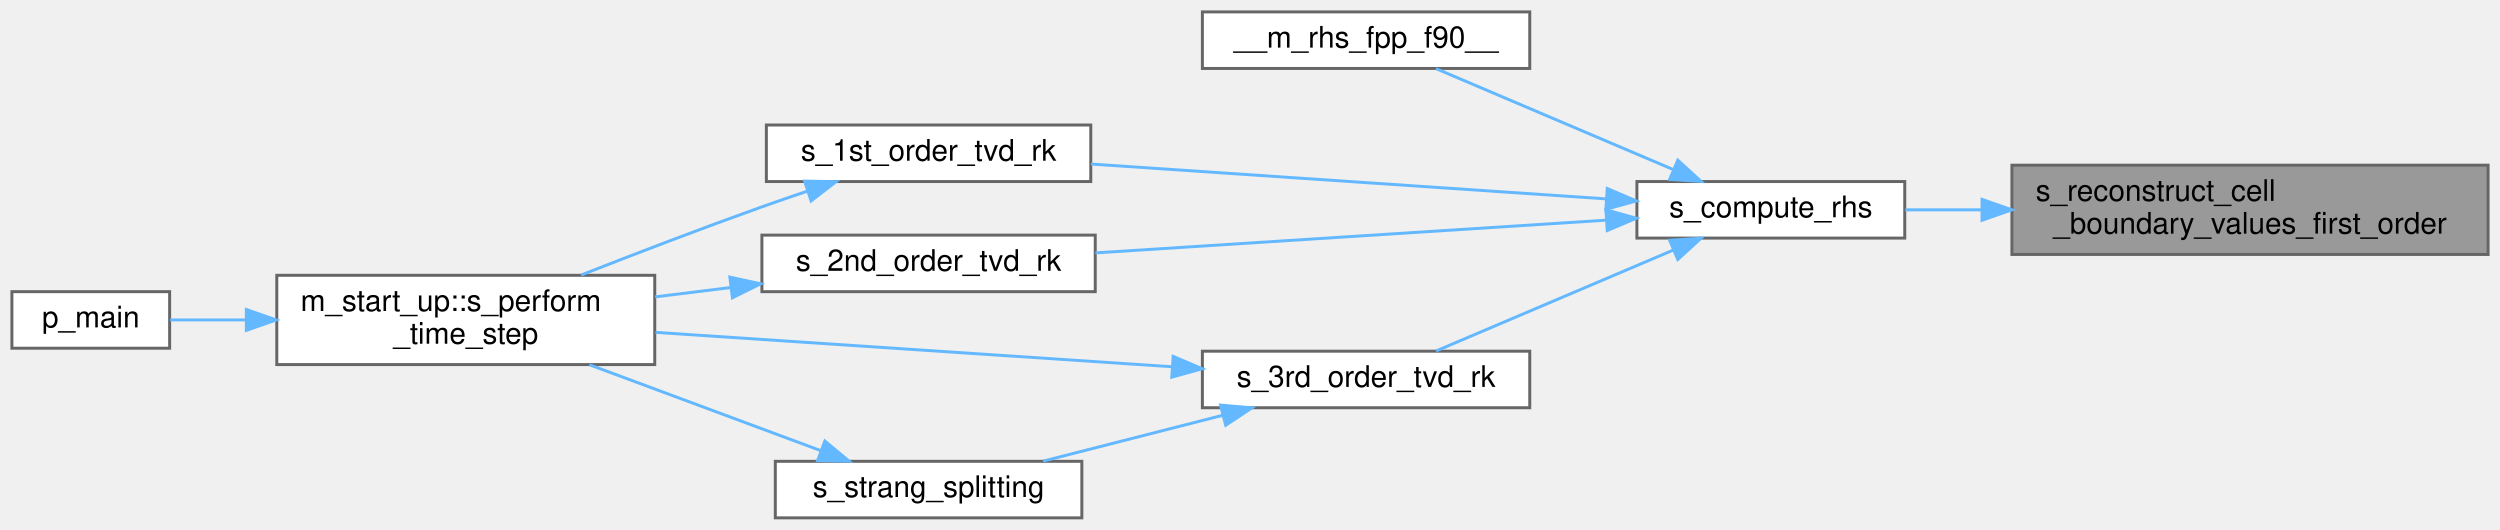
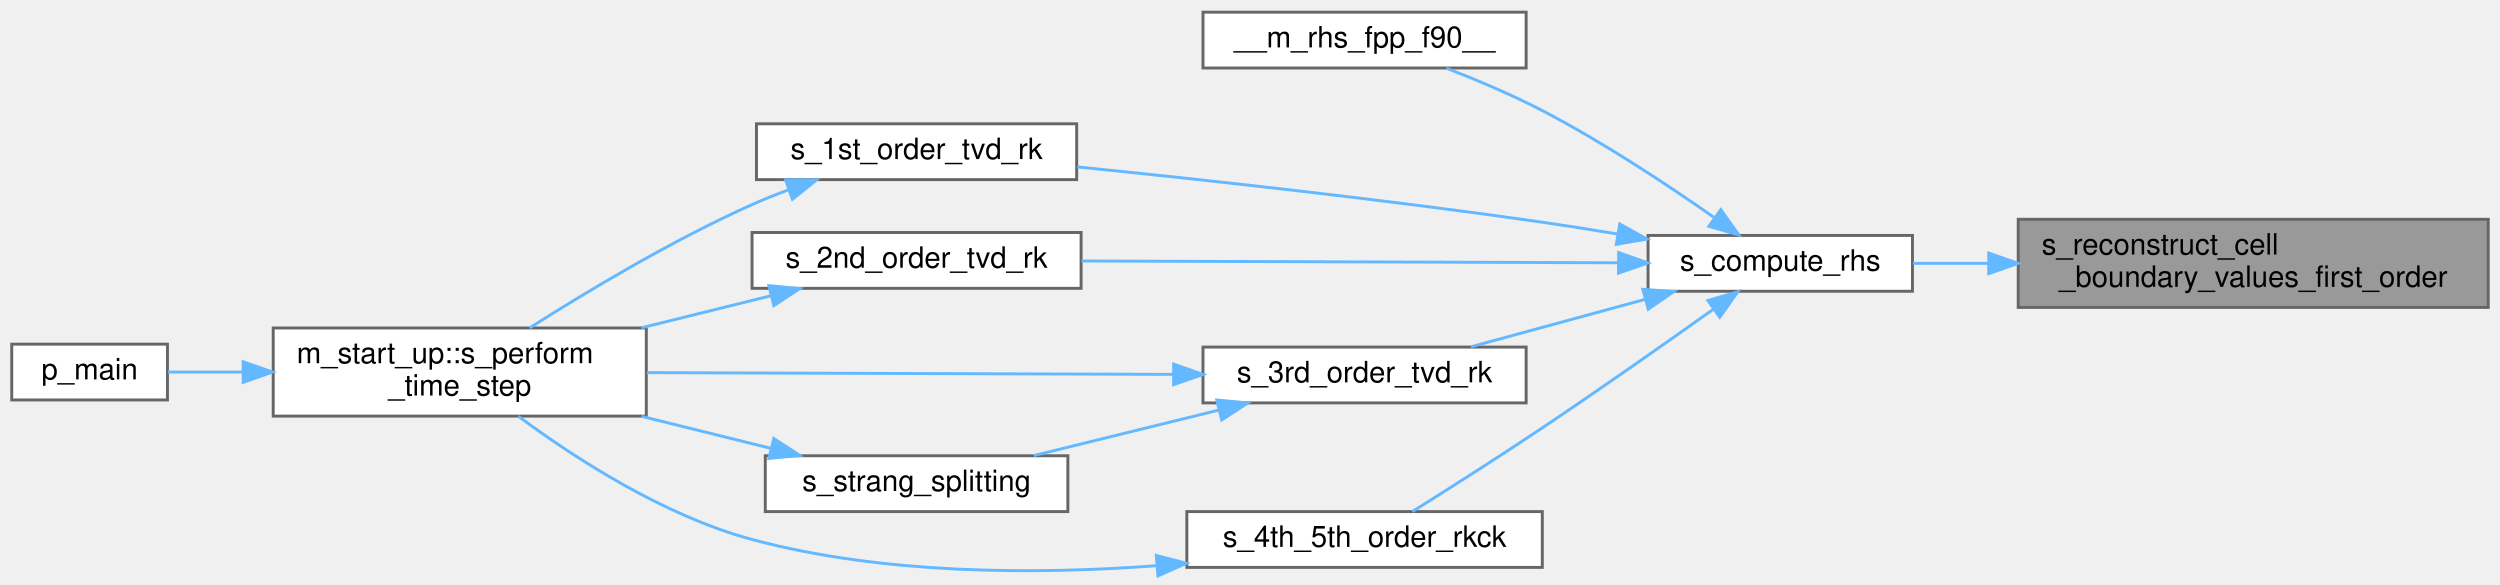
- <svg xmlns="http://www.w3.org/2000/svg" xmlns:xlink="http://www.w3.org/1999/xlink" width="840pt" height="178pt" viewBox="0.00 0.00 840.00 178.00">
-   <g id="graph0" class="graph" transform="scale(1 1) rotate(0) translate(4 174)">
+ <svg xmlns="http://www.w3.org/2000/svg" xmlns:xlink="http://www.w3.org/1999/xlink" width="851pt" height="199pt" viewBox="0.00 0.00 851.00 198.71">
+   <g id="graph0" class="graph" transform="scale(1 1) rotate(0) translate(4 194.71)">
    <g id="Node000001" class="node">
      <g id="a_Node000001">
        <a xlink:title=" ">
-           <polygon fill="#999999" stroke="#666666" points="832,-118.5 672,-118.5 672,-88.5 832,-88.5 832,-118.5" />
-           <text text-anchor="start" x="680" y="-106.5" font-family="Helvetica,sans-Serif" font-size="10.00">s_reconstruct_cell</text>
-           <text text-anchor="middle" x="752" y="-95.5" font-family="Helvetica,sans-Serif" font-size="10.00">_boundary_values_first_order</text>
+           <polygon fill="#999999" stroke="#666666" points="843,-120.21 683,-120.21 683,-90.21 843,-90.21 843,-120.21" />
+           <text text-anchor="start" x="691" y="-108.21" font-family="Helvetica,sans-Serif" font-size="10.00">s_reconstruct_cell</text>
+           <text text-anchor="middle" x="763" y="-97.21" font-family="Helvetica,sans-Serif" font-size="10.00">_boundary_values_first_order</text>
        </a>
      </g>
    </g>
    <g id="Node000002" class="node">
      <g id="a_Node000002">
        <a xlink:href="m__rhs_8fpp_8f90.html#af47a5f1dac8fc4eec10fb0d56ff5fff1" target="_top" xlink:title=" ">
-           <polygon fill="white" stroke="#666666" points="636,-113 546,-113 546,-94 636,-94 636,-113" />
-           <text text-anchor="middle" x="591" y="-101" font-family="Helvetica,sans-Serif" font-size="10.00">s_compute_rhs</text>
+           <polygon fill="white" stroke="#666666" points="647,-114.71 557,-114.71 557,-95.71 647,-95.71 647,-114.71" />
+           <text text-anchor="middle" x="602" y="-102.71" font-family="Helvetica,sans-Serif" font-size="10.00">s_compute_rhs</text>
        </a>
      </g>
    </g>
    <g id="edge1_Node000001_Node000002" class="edge">
      <g id="a_edge1_Node000001_Node000002">
        <a xlink:title=" ">
-           <path fill="none" stroke="#63b8ff" d="M661.89,-103.5C653,-103.5 644.27,-103.5 636.16,-103.5" />
-           <polygon fill="#63b8ff" stroke="#63b8ff" points="661.97,-107 671.97,-103.5 661.97,-100 661.97,-107" />
+           <path fill="none" stroke="#63b8ff" d="M672.89,-105.21C664,-105.21 655.27,-105.21 647.16,-105.21" />
+           <polygon fill="#63b8ff" stroke="#63b8ff" points="672.97,-108.71 682.97,-105.21 672.97,-101.71 672.97,-108.71" />
        </a>
      </g>
    </g>
    <g id="Node000003" class="node">
      <g id="a_Node000003">
        <a xlink:href="m__rhs_8fpp_8f90.html#a87616394067f1273cd06c4d299d10add" target="_top" xlink:title=" ">
-           <polygon fill="white" stroke="#666666" points="510,-170 400,-170 400,-151 510,-151 510,-170" />
-           <text text-anchor="middle" x="455" y="-158" font-family="Helvetica,sans-Serif" font-size="10.00">__m_rhs_fpp_f90__</text>
+           <polygon fill="white" stroke="#666666" points="515.5,-190.71 405.5,-190.71 405.5,-171.71 515.5,-171.71 515.5,-190.71" />
+           <text text-anchor="middle" x="460.5" y="-178.71" font-family="Helvetica,sans-Serif" font-size="10.00">__m_rhs_fpp_f90__</text>
        </a>
      </g>
    </g>
    <g id="edge2_Node000002_Node000003" class="edge">
      <g id="a_edge2_Node000002_Node000003">
        <a xlink:title=" ">
-           <path fill="none" stroke="#63b8ff" d="M558.31,-116.98C533.77,-127.42 500.36,-141.63 478.5,-150.93" />
-           <polygon fill="#63b8ff" stroke="#63b8ff" points="559.74,-120.18 567.57,-113.04 557,-113.73 559.74,-120.18" />
+           <path fill="none" stroke="#63b8ff" d="M579.43,-120.87C563.71,-131.87 541.64,-146.47 521,-157.21 510.63,-162.61 498.75,-167.62 488.35,-171.65" />
+           <polygon fill="#63b8ff" stroke="#63b8ff" points="581.76,-123.51 587.89,-114.87 577.71,-117.8 581.76,-123.51" />
        </a>
      </g>
    </g>
    <g id="Node000004" class="node">
      <g id="a_Node000004">
        <a xlink:href="m__time__steppers_8fpp_8f90.html#af409df8df1b374744d8c379e7e7dba0b" target="_top" xlink:title="1st order TVD RK time-stepping algorithm">
-           <polygon fill="white" stroke="#666666" points="362.5,-132 253.5,-132 253.5,-113 362.5,-113 362.5,-132" />
-           <text text-anchor="middle" x="308" y="-120" font-family="Helvetica,sans-Serif" font-size="10.00">s_1st_order_tvd_rk</text>
+           <polygon fill="white" stroke="#666666" points="362.5,-152.71 253.5,-152.71 253.5,-133.71 362.5,-133.71 362.5,-152.71" />
+           <text text-anchor="middle" x="308" y="-140.71" font-family="Helvetica,sans-Serif" font-size="10.00">s_1st_order_tvd_rk</text>
        </a>
      </g>
    </g>
    <g id="edge3_Node000002_Node000004" class="edge">
      <g id="a_edge3_Node000002_Node000004">
        <a xlink:title=" ">
-           <path fill="none" stroke="#63b8ff" d="M535.51,-107.18C485.6,-110.56 412.17,-115.52 362.56,-118.88" />
-           <polygon fill="#63b8ff" stroke="#63b8ff" points="536.04,-110.66 545.78,-106.49 535.57,-103.67 536.04,-110.66" />
+           <path fill="none" stroke="#63b8ff" d="M546.7,-115.17C538.12,-116.61 529.33,-118.01 521,-119.21 467.29,-126.95 405.62,-133.69 362.7,-138.04" />
+           <polygon fill="#63b8ff" stroke="#63b8ff" points="547.38,-118.61 556.65,-113.47 546.2,-111.71 547.38,-118.61" />
        </a>
      </g>
    </g>
    <g id="Node000007" class="node">
      <g id="a_Node000007">
        <a xlink:href="m__time__steppers_8fpp_8f90.html#a2847bfea6f3dc3fdae115a99009f7245" target="_top" xlink:title="2nd order TVD RK time-stepping algorithm">
-           <polygon fill="white" stroke="#666666" points="364,-95 252,-95 252,-76 364,-76 364,-95" />
-           <text text-anchor="middle" x="308" y="-83" font-family="Helvetica,sans-Serif" font-size="10.00">s_2nd_order_tvd_rk</text>
+           <polygon fill="white" stroke="#666666" points="364,-115.71 252,-115.71 252,-96.71 364,-96.71 364,-115.71" />
+           <text text-anchor="middle" x="308" y="-103.71" font-family="Helvetica,sans-Serif" font-size="10.00">s_2nd_order_tvd_rk</text>
        </a>
      </g>
    </g>
    <g id="edge6_Node000002_Node000007" class="edge">
      <g id="a_edge6_Node000002_Node000007">
        <a xlink:title=" ">
-           <path fill="none" stroke="#63b8ff" d="M535.61,-100.02C486.2,-96.85 413.67,-92.2 364.05,-89.03" />
-           <polygon fill="#63b8ff" stroke="#63b8ff" points="535.58,-103.52 545.78,-100.67 536.03,-96.54 535.58,-103.52" />
+           <path fill="none" stroke="#63b8ff" d="M546.92,-105.4C494.87,-105.58 416.53,-105.84 364.13,-106.02" />
+           <polygon fill="#63b8ff" stroke="#63b8ff" points="546.98,-108.9 556.97,-105.36 546.96,-101.9 546.98,-108.9" />
        </a>
      </g>
    </g>
    <g id="Node000008" class="node">
      <g id="a_Node000008">
        <a xlink:href="m__time__steppers_8fpp_8f90.html#ad642c094881f0cffbb6158f9fa079a86" target="_top" xlink:title="3rd order TVD RK time-stepping algorithm">
-           <polygon fill="white" stroke="#666666" points="510,-56 400,-56 400,-37 510,-37 510,-56" />
-           <text text-anchor="middle" x="455" y="-44" font-family="Helvetica,sans-Serif" font-size="10.00">s_3rd_order_tvd_rk</text>
+           <polygon fill="white" stroke="#666666" points="515.5,-76.71 405.5,-76.71 405.5,-57.71 515.5,-57.71 515.5,-76.71" />
+           <text text-anchor="middle" x="460.5" y="-64.71" font-family="Helvetica,sans-Serif" font-size="10.00">s_3rd_order_tvd_rk</text>
        </a>
      </g>
    </g>
    <g id="edge8_Node000002_Node000008" class="edge">
      <g id="a_edge8_Node000002_Node000008">
        <a xlink:title=" ">
-           <path fill="none" stroke="#63b8ff" d="M558.31,-90.02C533.77,-79.58 500.36,-65.37 478.5,-56.07" />
-           <polygon fill="#63b8ff" stroke="#63b8ff" points="557,-93.27 567.57,-93.96 559.74,-86.82 557,-93.27" />
+           <path fill="none" stroke="#63b8ff" d="M556.04,-92.97C536.82,-87.73 514.7,-81.7 496.69,-76.8" />
+           <polygon fill="#63b8ff" stroke="#63b8ff" points="555.23,-96.37 565.8,-95.62 557.07,-89.62 555.23,-96.37" />
+         </a>
+       </g>
+     </g>
+     <g id="Node000010" class="node">
+       <g id="a_Node000010">
+         <a xlink:href="m__time__steppers_8fpp_8f90.html#aca171c932551af4579eecbfc6b9a8c6a" target="_top" xlink:title="(Adaptive) 4th/5th order Runge—Kutta–Cash–Karp (RKCK) time-stepping algorithm (Cash J....">
+           <polygon fill="white" stroke="#666666" points="521,-20.71 400,-20.71 400,-1.71 521,-1.71 521,-20.71" />
+           <text text-anchor="middle" x="460.5" y="-8.71" font-family="Helvetica,sans-Serif" font-size="10.00">s_4th_5th_order_rkck</text>
+         </a>
+       </g>
+     </g>
+     <g id="edge12_Node000002_Node000010" class="edge">
+       <g id="a_edge12_Node000002_Node000010">
+         <a xlink:title=" ">
+           <path fill="none" stroke="#63b8ff" d="M579.36,-89.69C563.36,-78.31 540.97,-62.57 521,-49.21 506.13,-39.26 488.86,-28.3 476.78,-20.72" />
+           <polygon fill="#63b8ff" stroke="#63b8ff" points="577.36,-92.57 587.53,-95.52 581.42,-86.87 577.36,-92.57" />
        </a>
      </g>
    </g>
    <g id="Node000005" class="node">
      <g id="a_Node000005">
        <a xlink:href="namespacem__start__up.html#aaaeff91a52af5b8f17ed9efed8ac17bd" target="_top" xlink:title=" ">
-           <polygon fill="white" stroke="#666666" points="216,-81.5 89,-81.5 89,-51.5 216,-51.5 216,-81.5" />
-           <text text-anchor="start" x="97" y="-69.5" font-family="Helvetica,sans-Serif" font-size="10.00">m_start_up::s_perform</text>
-           <text text-anchor="middle" x="152.5" y="-58.5" font-family="Helvetica,sans-Serif" font-size="10.00">_time_step</text>
+           <polygon fill="white" stroke="#666666" points="216,-83.21 89,-83.21 89,-53.21 216,-53.21 216,-83.21" />
+           <text text-anchor="start" x="97" y="-71.21" font-family="Helvetica,sans-Serif" font-size="10.00">m_start_up::s_perform</text>
+           <text text-anchor="middle" x="152.5" y="-60.21" font-family="Helvetica,sans-Serif" font-size="10.00">_time_step</text>
        </a>
      </g>
    </g>
    <g id="edge4_Node000004_Node000005" class="edge">
      <g id="a_edge4_Node000004_Node000005">
        <a xlink:title=" ">
-           <path fill="none" stroke="#63b8ff" d="M267.2,-109.75C262.07,-108.02 256.9,-106.25 252,-104.5 231.8,-97.3 209.49,-88.75 191.22,-81.58" />
-           <polygon fill="#63b8ff" stroke="#63b8ff" points="266.34,-113.15 276.93,-112.97 268.54,-106.5 266.34,-113.15" />
+           <path fill="none" stroke="#63b8ff" d="M264.25,-130.2C260.07,-128.64 255.92,-126.97 252,-125.21 224.94,-113.12 195.78,-95.63 176.26,-83.22" />
+           <polygon fill="#63b8ff" stroke="#63b8ff" points="263.41,-133.61 274,-133.65 265.74,-127.02 263.41,-133.61" />
        </a>
      </g>
    </g>
    <g id="Node000006" class="node">
      <g id="a_Node000006">
        <a xlink:href="p__main_8fpp_8f90.html#aeec10ee8e2940c953967da3e374e1579" target="_top" xlink:title="Quasi-conservative, shock- and interface- capturing finite-volume scheme for the multicomponent Navie...">
-           <polygon fill="white" stroke="#666666" points="53,-76 0,-76 0,-57 53,-57 53,-76" />
-           <text text-anchor="middle" x="26.5" y="-64" font-family="Helvetica,sans-Serif" font-size="10.00">p_main</text>
+           <polygon fill="white" stroke="#666666" points="53,-77.71 0,-77.71 0,-58.71 53,-58.71 53,-77.71" />
+           <text text-anchor="middle" x="26.5" y="-65.71" font-family="Helvetica,sans-Serif" font-size="10.00">p_main</text>
        </a>
      </g>
    </g>
    <g id="edge5_Node000005_Node000006" class="edge">
      <g id="a_edge5_Node000005_Node000006">
        <a xlink:title=" ">
-           <path fill="none" stroke="#63b8ff" d="M78.77,-66.5C69.63,-66.5 60.81,-66.5 53.14,-66.5" />
-           <polygon fill="#63b8ff" stroke="#63b8ff" points="78.77,-70 88.77,-66.5 78.77,-63 78.77,-70" />
+           <path fill="none" stroke="#63b8ff" d="M78.77,-68.21C69.63,-68.21 60.81,-68.21 53.14,-68.21" />
+           <polygon fill="#63b8ff" stroke="#63b8ff" points="78.77,-71.71 88.77,-68.21 78.77,-64.71 78.77,-71.71" />
        </a>
      </g>
    </g>
    <g id="edge7_Node000007_Node000005" class="edge">
      <g id="a_edge7_Node000007_Node000005">
        <a xlink:title=" ">
-           <path fill="none" stroke="#63b8ff" d="M241.46,-77.39C233.06,-76.35 224.48,-75.29 216.13,-74.25" />
-           <polygon fill="#63b8ff" stroke="#63b8ff" points="241.23,-80.89 251.58,-78.64 242.09,-73.94 241.23,-80.89" />
+           <path fill="none" stroke="#63b8ff" d="M258.37,-94.17C244.39,-90.71 228.96,-86.89 214.33,-83.27" />
+           <polygon fill="#63b8ff" stroke="#63b8ff" points="257.72,-97.62 268.27,-96.62 259.4,-90.82 257.72,-97.62" />
        </a>
      </g>
    </g>
    <g id="edge9_Node000008_Node000005" class="edge">
      <g id="a_edge9_Node000008_Node000005">
        <a xlink:title=" ">
-           <path fill="none" stroke="#63b8ff" d="M389.64,-50.78C338.38,-54.2 267.05,-58.94 216.23,-62.32" />
-           <polygon fill="#63b8ff" stroke="#63b8ff" points="390.18,-54.26 399.93,-50.1 389.72,-47.27 390.18,-54.26" />
+           <path fill="none" stroke="#63b8ff" d="M395.26,-67.42C342.58,-67.59 268.45,-67.84 216.2,-68.01" />
+           <polygon fill="#63b8ff" stroke="#63b8ff" points="395.51,-70.92 405.5,-67.39 395.49,-63.92 395.51,-70.92" />
        </a>
      </g>
    </g>
    <g id="Node000009" class="node">
      <g id="a_Node000009">
        <a xlink:href="m__time__steppers_8fpp_8f90.html#a5858523edfce42df32b2b0a8af54bc0e" target="_top" xlink:title="Strang splitting scheme with 3rd order TVD RK time-stepping algorithm for the flux term and adaptive ...">
-           <polygon fill="white" stroke="#666666" points="359.5,-19 256.5,-19 256.5,0 359.5,0 359.5,-19" />
-           <text text-anchor="middle" x="308" y="-7" font-family="Helvetica,sans-Serif" font-size="10.00">s_strang_splitting</text>
+           <polygon fill="white" stroke="#666666" points="359.5,-39.71 256.5,-39.71 256.5,-20.71 359.5,-20.71 359.5,-39.71" />
+           <text text-anchor="middle" x="308" y="-27.71" font-family="Helvetica,sans-Serif" font-size="10.00">s_strang_splitting</text>
        </a>
      </g>
    </g>
    <g id="edge10_Node000008_Node000009" class="edge">
      <g id="a_edge10_Node000008_Node000009">
        <a xlink:title=" ">
-           <path fill="none" stroke="#63b8ff" d="M406.73,-34.44C387.19,-29.45 364.85,-23.75 346.47,-19.06" />
-           <polygon fill="#63b8ff" stroke="#63b8ff" points="406.1,-37.89 416.66,-36.97 407.83,-31.11 406.1,-37.89" />
+           <path fill="none" stroke="#63b8ff" d="M410.99,-55.29C390.58,-50.27 367.14,-44.51 347.89,-39.77" />
+           <polygon fill="#63b8ff" stroke="#63b8ff" points="410.2,-58.7 420.74,-57.68 411.87,-51.9 410.2,-58.7" />
        </a>
      </g>
    </g>
    <g id="edge11_Node000009_Node000005" class="edge">
      <g id="a_edge11_Node000009_Node000005">
        <a xlink:title=" ">
-           <path fill="none" stroke="#63b8ff" d="M271.85,-22.55C248.67,-31.16 218.23,-42.46 194.02,-51.45" />
-           <polygon fill="#63b8ff" stroke="#63b8ff" points="273.15,-25.8 281.31,-19.04 270.71,-19.24 273.15,-25.8" />
+           <path fill="none" stroke="#63b8ff" d="M258.37,-42.25C244.39,-45.71 228.96,-49.53 214.33,-53.15" />
+           <polygon fill="#63b8ff" stroke="#63b8ff" points="259.4,-45.6 268.27,-39.8 257.72,-38.81 259.4,-45.6" />
+         </a>
+       </g>
+     </g>
+     <g id="edge13_Node000010_Node000005" class="edge">
+       <g id="a_edge13_Node000010_Node000005">
+         <a xlink:title=" ">
+           <path fill="none" stroke="#63b8ff" d="M389.72,-2.29C348.9,0.74 296.74,0.8 252,-11.21 221.85,-19.31 191.4,-39.12 172.5,-53.11" />
+           <polygon fill="#63b8ff" stroke="#63b8ff" points="389.6,-5.79 399.85,-3.12 390.17,1.19 389.6,-5.79" />
        </a>
      </g>
    </g>
  </g>
</svg>
